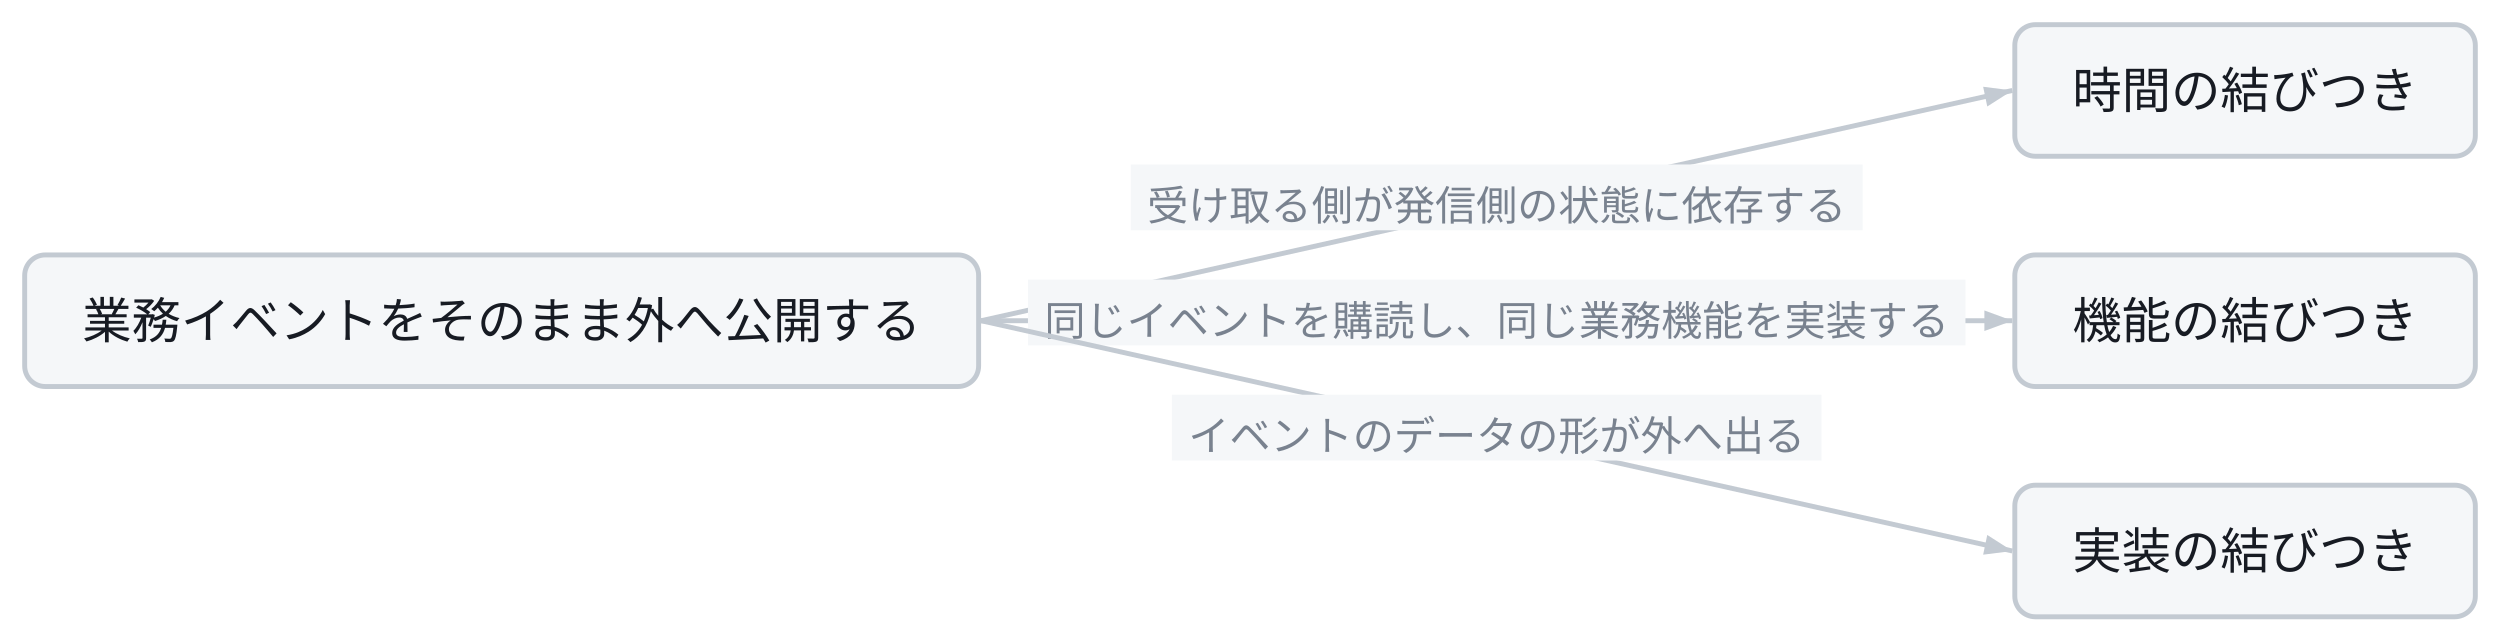
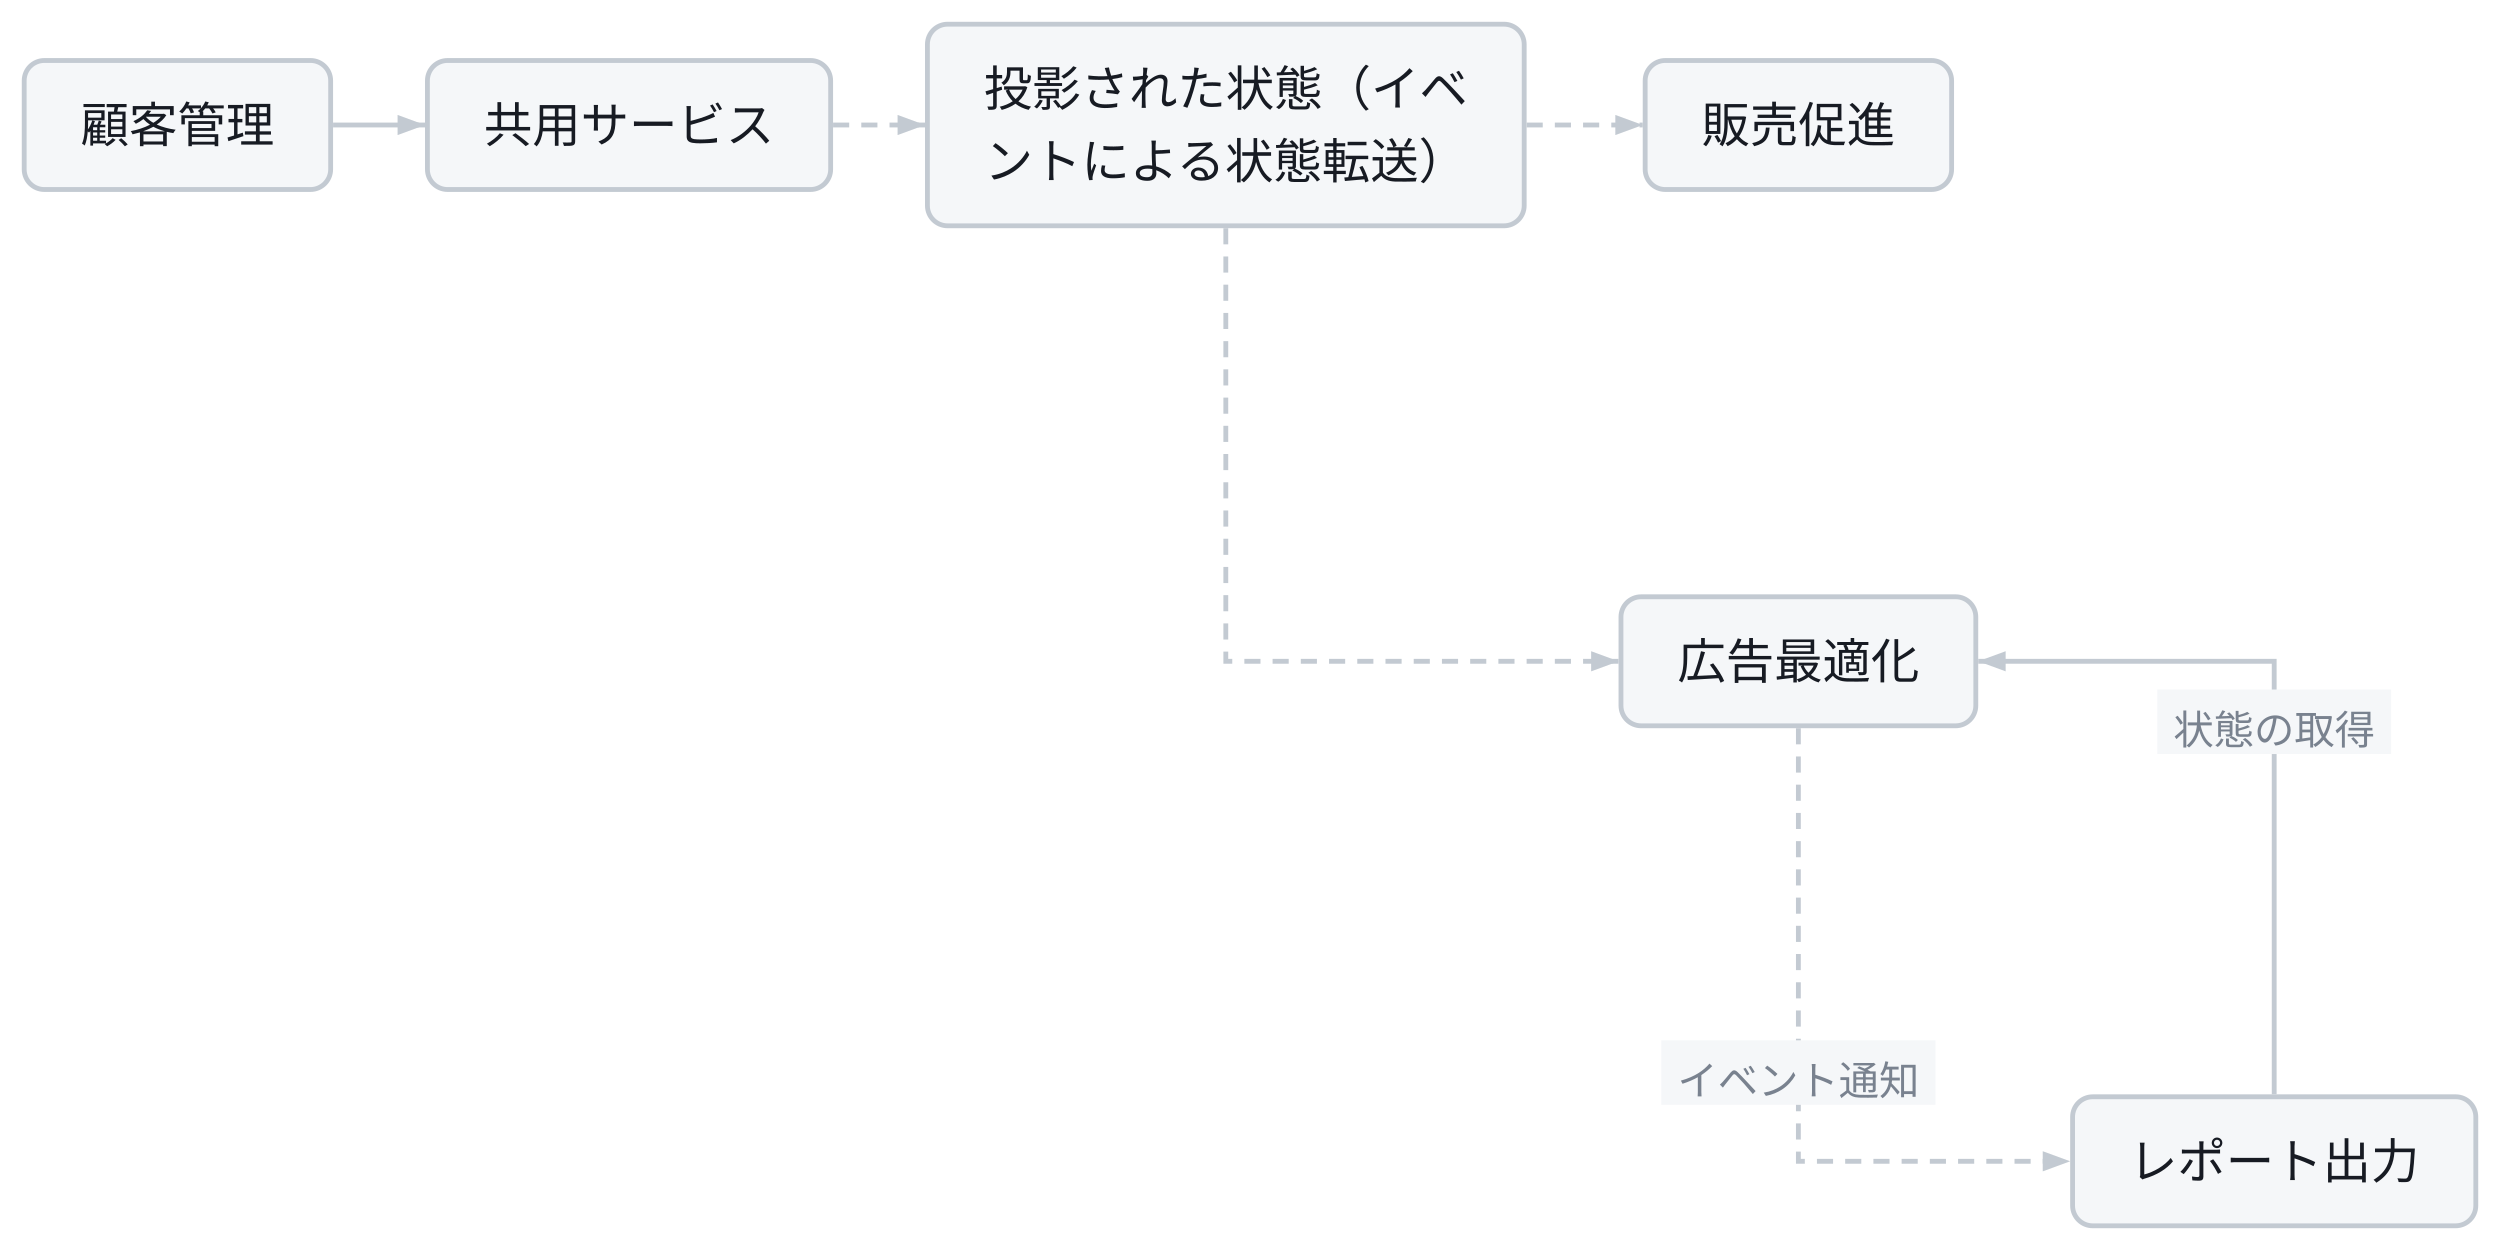
- <svg class="wf-fig" viewBox="0 0 608 156" width="608" height="156" role="img">
+ <svg class="wf-fig" viewBox="0 0 620 310" width="620" height="310" role="img">
  <g transform="translate(6.0,6.0)">
-     <path d="M232.6,72.0 L483.4,16.0" fill="none" stroke="#C3CAD2" stroke-width="1.2" />
-     <polygon points="483.4,16.0 477.3,19.9 476.3,15.1" fill="#C3CAD2" />
-     <rect x="269.0" y="34.0" width="178.0" height="16.0" fill="#F5F7F9" />
-     <text x="358.0" y="47.6" text-anchor="middle" font-family="Noto Sans JP, Hiragino Kaku Gothic ProN, sans-serif" font-size="10.0" fill="#79828F">受け取る側が発信側の状態に依存する</text>
-     <path d="M232.6,72.0 L483.4,72.0" fill="none" stroke="#C3CAD2" stroke-width="1.2" />
-     <polygon points="483.4,72.0 476.6,74.5 476.6,69.5" fill="#C3CAD2" />
-     <rect x="244.0" y="62.0" width="228.0" height="16.0" fill="#F5F7F9" />
-     <text x="358.0" y="75.6" text-anchor="middle" font-family="Noto Sans JP, Hiragino Kaku Gothic ProN, sans-serif" font-size="10.0" fill="#79828F">同じイベントを購読し、同じ業務機能を実装する</text>
-     <path d="M232.6,72.0 L483.4,128.0" fill="none" stroke="#C3CAD2" stroke-width="1.2" />
-     <polygon points="483.4,128.0 476.3,128.9 477.3,124.1" fill="#C3CAD2" />
-     <rect x="279.0" y="90.0" width="158.0" height="16.0" fill="#F5F7F9" />
-     <text x="358.0" y="103.6" text-anchor="middle" font-family="Noto Sans JP, Hiragino Kaku Gothic ProN, sans-serif" font-size="10.0" fill="#79828F">イベントのデータの形が外へ出る</text>
-     <g class="wf-node" transform="translate(0.0,56.0)">
+     <path d="M76.6,25.0 L99.4,25.0" fill="none" stroke="#C3CAD2" stroke-width="1.2" />
+     <polygon points="99.4,25.0 92.6,27.5 92.6,22.5" fill="#C3CAD2" />
+     <path d="M200.6,25.0 L223.4,25.0" fill="none" stroke="#C3CAD2" stroke-width="1.2" stroke-dasharray="4 3" />
+     <polygon points="223.4,25.0 216.6,27.5 216.6,22.5" fill="#C3CAD2" />
+     <path d="M372.6,25.0 L401.4,25.0" fill="none" stroke="#C3CAD2" stroke-width="1.2" stroke-dasharray="4 3" />
+     <polygon points="401.4,25.0 394.6,27.5 394.6,22.5" fill="#C3CAD2" />
+     <path d="M298.0,50.6 Q298.0,158.0 298.0,158.0 Q298.0,158.0 346.7,158.0 L395.4,158.0" fill="none" stroke="#C3CAD2" stroke-width="1.2" stroke-dasharray="4 3" />
+     <polygon points="395.4,158.0 388.6,160.5 388.6,155.5" fill="#C3CAD2" />
+     <path d="M440.0,174.6 Q440.0,282.0 440.0,282.0 Q440.0,282.0 473.7,282.0 L507.4,282.0" fill="none" stroke="#C3CAD2" stroke-width="1.2" stroke-dasharray="4 3" />
+     <polygon points="507.4,282.0 500.6,284.5 500.6,279.5" fill="#C3CAD2" />
+     <rect x="406.0" y="252.0" width="68.0" height="16.0" fill="#F5F7F9" />
+     <text x="440.0" y="265.6" text-anchor="middle" font-family="Noto Sans JP, Hiragino Kaku Gothic ProN, sans-serif" font-size="10.0" fill="#79828F">イベント通知</text>
+     <path d="M558.0,265.4 Q558.0,158.0 558.0,158.0 Q558.0,158.0 521.3,158.0 L484.6,158.0" fill="none" stroke="#C3CAD2" stroke-width="1.2" />
+     <polygon points="484.6,158.0 491.4,155.5 491.4,160.5" fill="#C3CAD2" />
+     <rect x="529.0" y="165.0" width="58.0" height="16.0" fill="#F5F7F9" />
+     <text x="558.0" y="178.6" text-anchor="middle" font-family="Noto Sans JP, Hiragino Kaku Gothic ProN, sans-serif" font-size="10.0" fill="#79828F">状態の取得</text>
+     <g class="wf-node" transform="translate(0.0,9.0)">
      <g class="svg-box" role="plain">
-         <rect x="0" y="0" width="232.0" height="32.0" rx="5.0" fill="#F5F7F9" stroke="#C3CAD2" stroke-width="1.2" />
-         <text x="116.0" y="20.3" text-anchor="middle" font-family="Noto Sans JP, Hiragino Kaku Gothic ProN, sans-serif" font-size="12.0" font-weight="400" fill="#171B23">業務イベントをそのまま外へ公開する</text>
+         <rect x="0" y="0" width="76.0" height="32.0" rx="5.0" fill="#F5F7F9" stroke="#C3CAD2" stroke-width="1.2" />
+         <text x="38.0" y="20.3" text-anchor="middle" font-family="Noto Sans JP, Hiragino Kaku Gothic ProN, sans-serif" font-size="12.0" font-weight="400" fill="#171B23">顧客管理</text>
      </g>
    </g>
-     <g class="wf-node" transform="translate(484.0,0.0)">
+     <g class="wf-node" transform="translate(100.0,9.0)">
      <g class="svg-box" role="plain">
-         <rect x="0" y="0" width="112.0" height="32.0" rx="5.0" fill="#F5F7F9" stroke="#C3CAD2" stroke-width="1.2" />
-         <text x="56.0" y="20.3" text-anchor="middle" font-family="Noto Sans JP, Hiragino Kaku Gothic ProN, sans-serif" font-size="12.0" font-weight="400" fill="#171B23">時間の結びつき</text>
+         <rect x="0" y="0" width="100.0" height="32.0" rx="5.0" fill="#F5F7F9" stroke="#C3CAD2" stroke-width="1.2" />
+         <text x="50.0" y="20.3" text-anchor="middle" font-family="Noto Sans JP, Hiragino Kaku Gothic ProN, sans-serif" font-size="12.0" font-weight="400" fill="#171B23">共用サービス</text>
      </g>
    </g>
-     <g class="wf-node" transform="translate(484.0,56.0)">
+     <g class="wf-node" transform="translate(224.0,0.0)">
      <g class="svg-box" role="plain">
-         <rect x="0" y="0" width="112.0" height="32.0" rx="5.0" fill="#F5F7F9" stroke="#C3CAD2" stroke-width="1.2" />
-         <text x="56.0" y="20.3" text-anchor="middle" font-family="Noto Sans JP, Hiragino Kaku Gothic ProN, sans-serif" font-size="12.0" font-weight="400" fill="#171B23">機能の結びつき</text>
+         <rect x="0" y="0" width="148.0" height="50.0" rx="5.0" fill="#F5F7F9" stroke="#C3CAD2" stroke-width="1.2" />
+         <text x="74.0" y="20.3" text-anchor="middle" font-family="Noto Sans JP, Hiragino Kaku Gothic ProN, sans-serif" font-size="12.0" font-weight="400" fill="#171B23">投影された状態（イベ</text>
+         <text x="74.0" y="38.3" text-anchor="middle" font-family="Noto Sans JP, Hiragino Kaku Gothic ProN, sans-serif" font-size="12.0" font-weight="400" fill="#171B23">ントによる状態転送）</text>
      </g>
    </g>
-     <g class="wf-node" transform="translate(484.0,112.0)">
+     <g class="wf-node" transform="translate(402.0,9.0)">
      <g class="svg-box" role="plain">
-         <rect x="0" y="0" width="112.0" height="32.0" rx="5.0" fill="#F5F7F9" stroke="#C3CAD2" stroke-width="1.2" />
-         <text x="56.0" y="20.3" text-anchor="middle" font-family="Noto Sans JP, Hiragino Kaku Gothic ProN, sans-serif" font-size="12.0" font-weight="400" fill="#171B23">実装の結びつき</text>
+         <rect x="0" y="0" width="76.0" height="32.0" rx="5.0" fill="#F5F7F9" stroke="#C3CAD2" stroke-width="1.2" />
+         <text x="38.0" y="20.3" text-anchor="middle" font-family="Noto Sans JP, Hiragino Kaku Gothic ProN, sans-serif" font-size="12.0" font-weight="400" fill="#171B23">販売促進</text>
+       </g>
+     </g>
+     <g class="wf-node" transform="translate(396.0,142.0)">
+       <g class="svg-box" role="plain">
+         <rect x="0" y="0" width="88.0" height="32.0" rx="5.0" fill="#F5F7F9" stroke="#C3CAD2" stroke-width="1.2" />
+         <text x="44.0" y="20.3" text-anchor="middle" font-family="Noto Sans JP, Hiragino Kaku Gothic ProN, sans-serif" font-size="12.0" font-weight="400" fill="#171B23">広告最適化</text>
+       </g>
+     </g>
+     <g class="wf-node" transform="translate(508.0,266.0)">
+       <g class="svg-box" role="plain">
+         <rect x="0" y="0" width="100.0" height="32.0" rx="5.0" fill="#F5F7F9" stroke="#C3CAD2" stroke-width="1.2" />
+         <text x="50.0" y="20.3" text-anchor="middle" font-family="Noto Sans JP, Hiragino Kaku Gothic ProN, sans-serif" font-size="12.0" font-weight="400" fill="#171B23">レポート出力</text>
      </g>
    </g>
  </g>
</svg>
